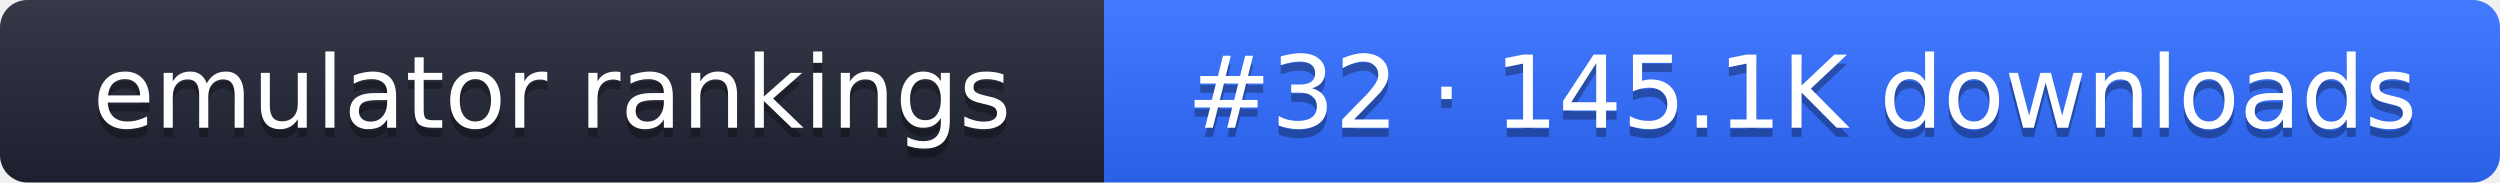
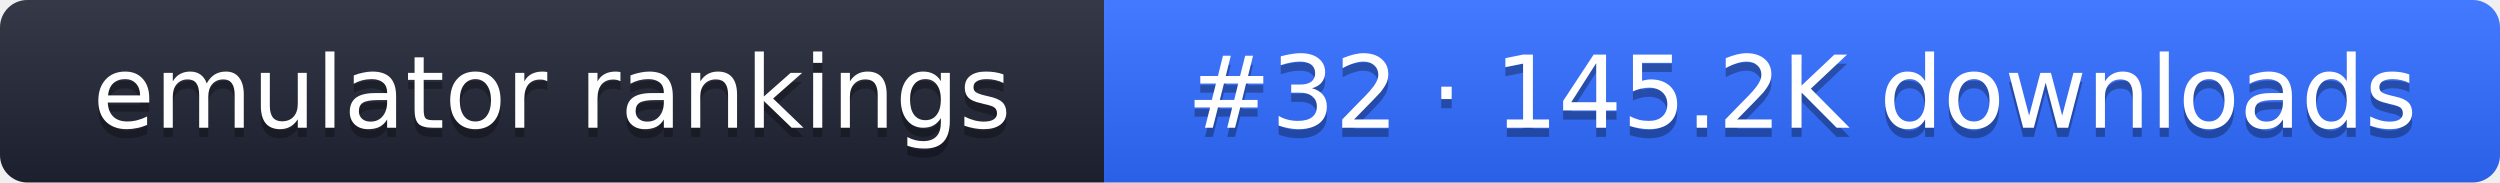
- <svg xmlns="http://www.w3.org/2000/svg" width="274" height="20" role="img" aria-label="emulator rankings: #32 · 145.1K downloads">
+ <svg xmlns="http://www.w3.org/2000/svg" width="274" height="20" role="img" aria-label="emulator rankings: #32 · 145.2K downloads">
  <linearGradient id="g" x2="0" y2="100%">
    <stop offset="0" stop-color="#fff" stop-opacity=".1" />
    <stop offset="1" stop-opacity=".1" />
  </linearGradient>
  <clipPath id="r">
    <rect width="274" height="20" rx="3" fill="#fff" />
  </clipPath>
  <g clip-path="url(#r)">
    <rect width="121" height="20" fill="#1f2433" />
    <rect x="121" width="153" height="20" fill="#2f6bff" />
    <rect width="274" height="20" fill="url(#g)" />
  </g>
  <g fill="#fff" text-anchor="middle" font-family="Verdana,DejaVu Sans,sans-serif" font-size="11">
    <text x="60.5" y="15" fill="#010101" fill-opacity=".3">emulator rankings</text>
    <text x="60.5" y="14">emulator rankings</text>
-     <text x="197.5" y="15" fill="#010101" fill-opacity=".3">#32 · 145.1K downloads</text>
-     <text x="197.5" y="14">#32 · 145.1K downloads</text>
+     <text x="197.5" y="15" fill="#010101" fill-opacity=".3">#32 · 145.2K downloads</text>
+     <text x="197.5" y="14">#32 · 145.2K downloads</text>
  </g>
</svg>
